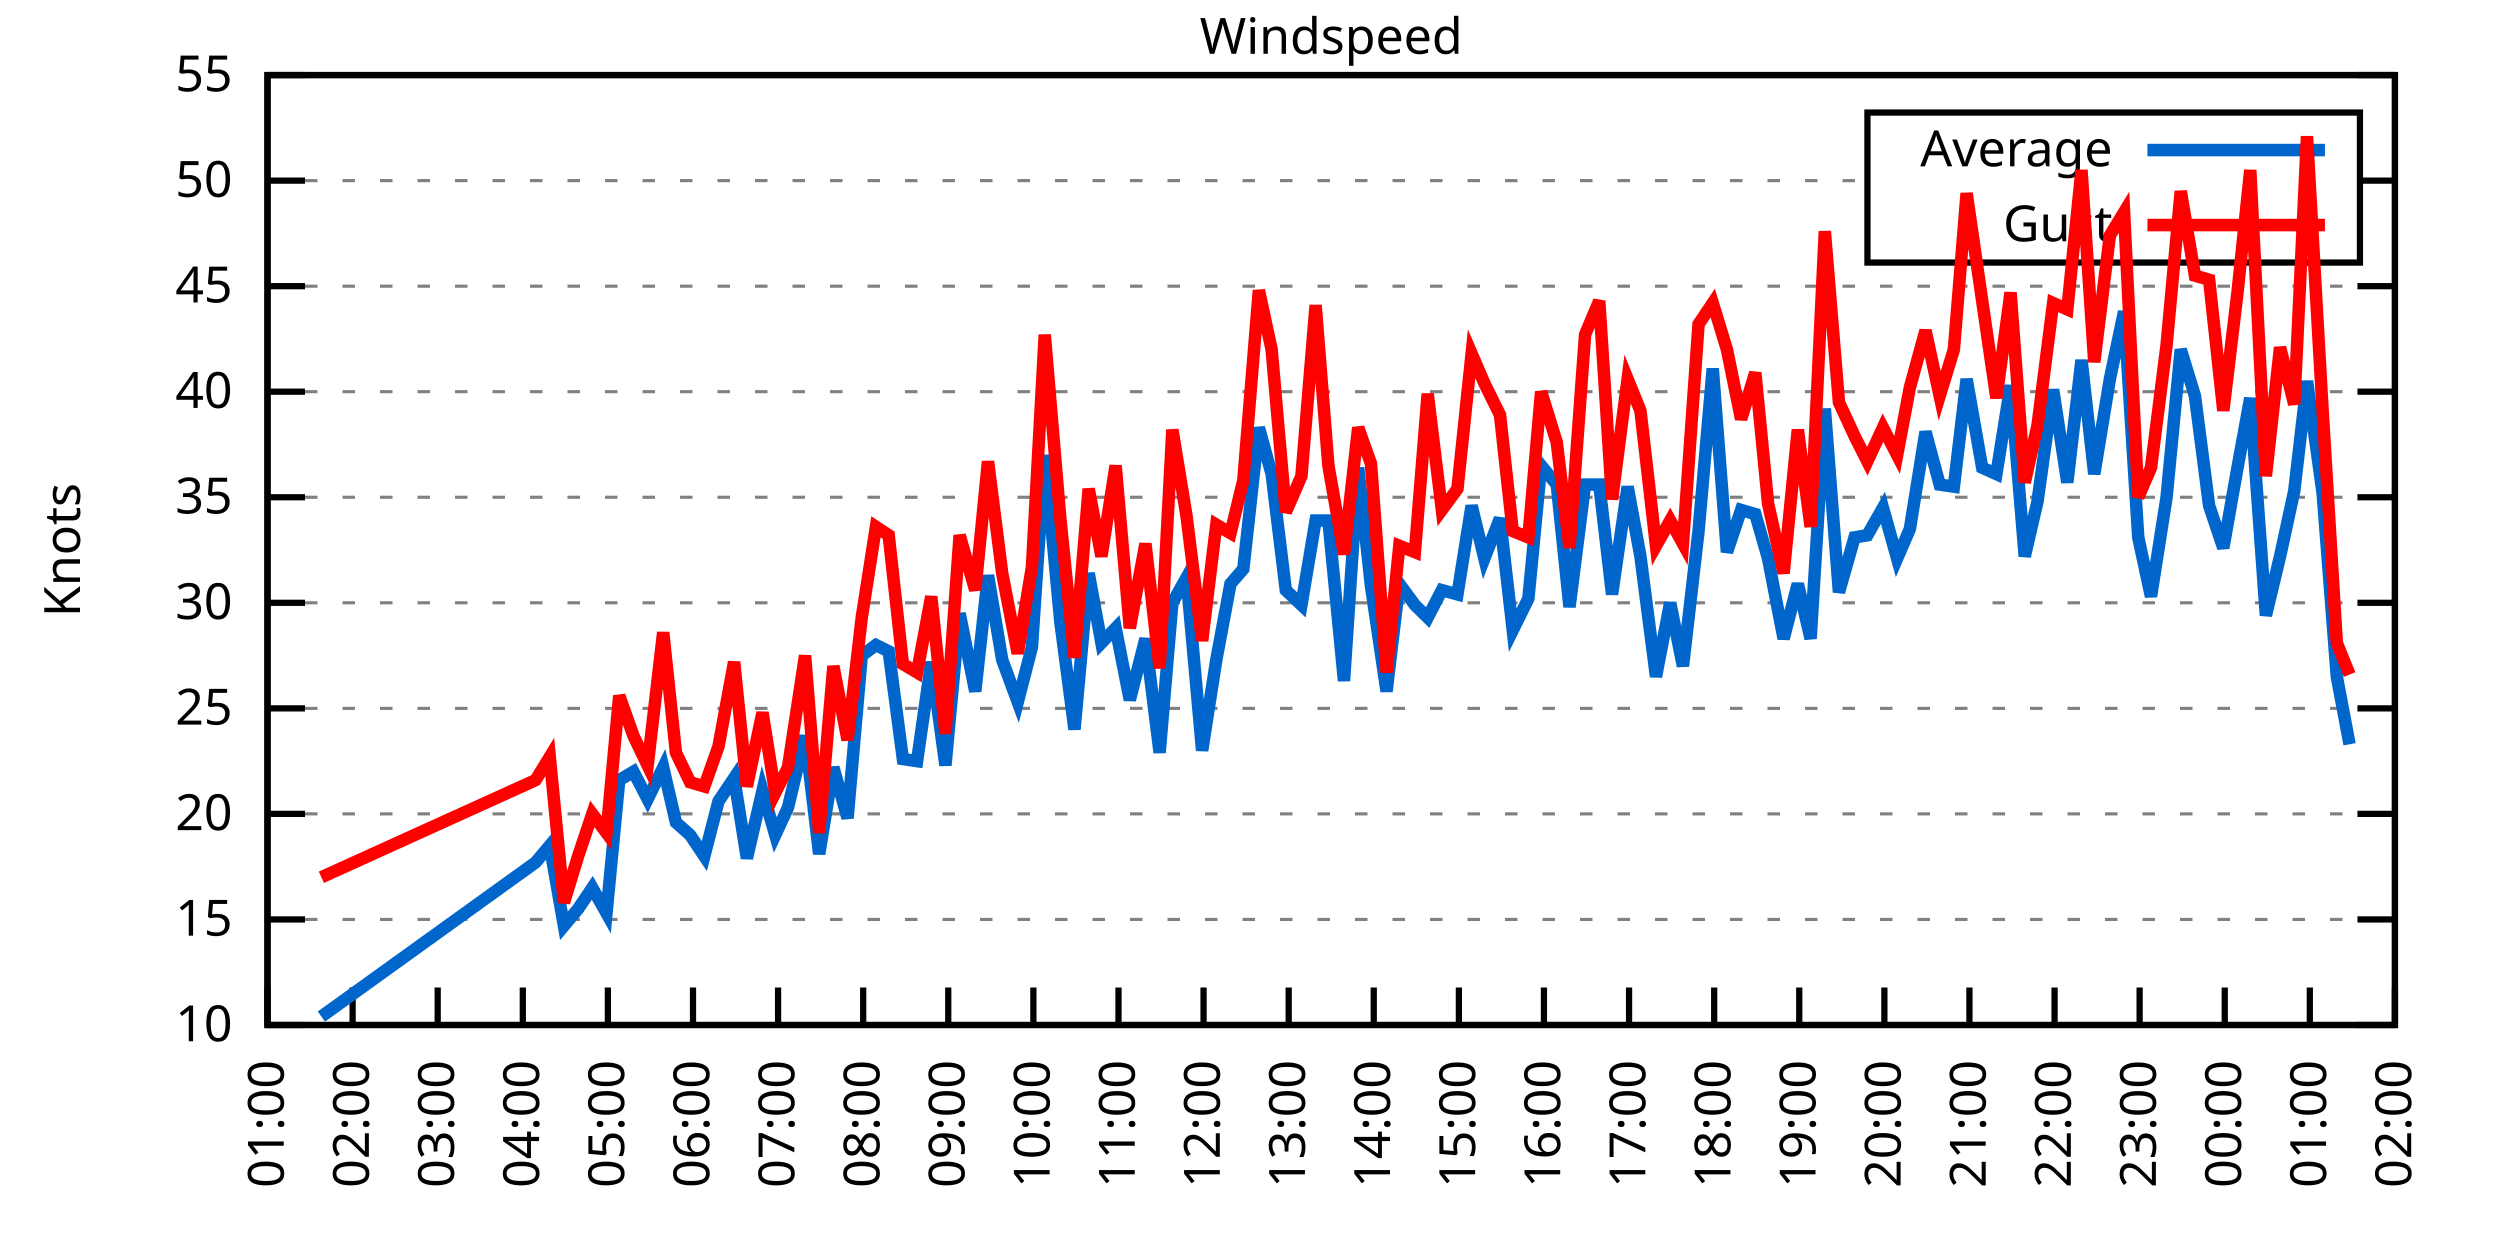
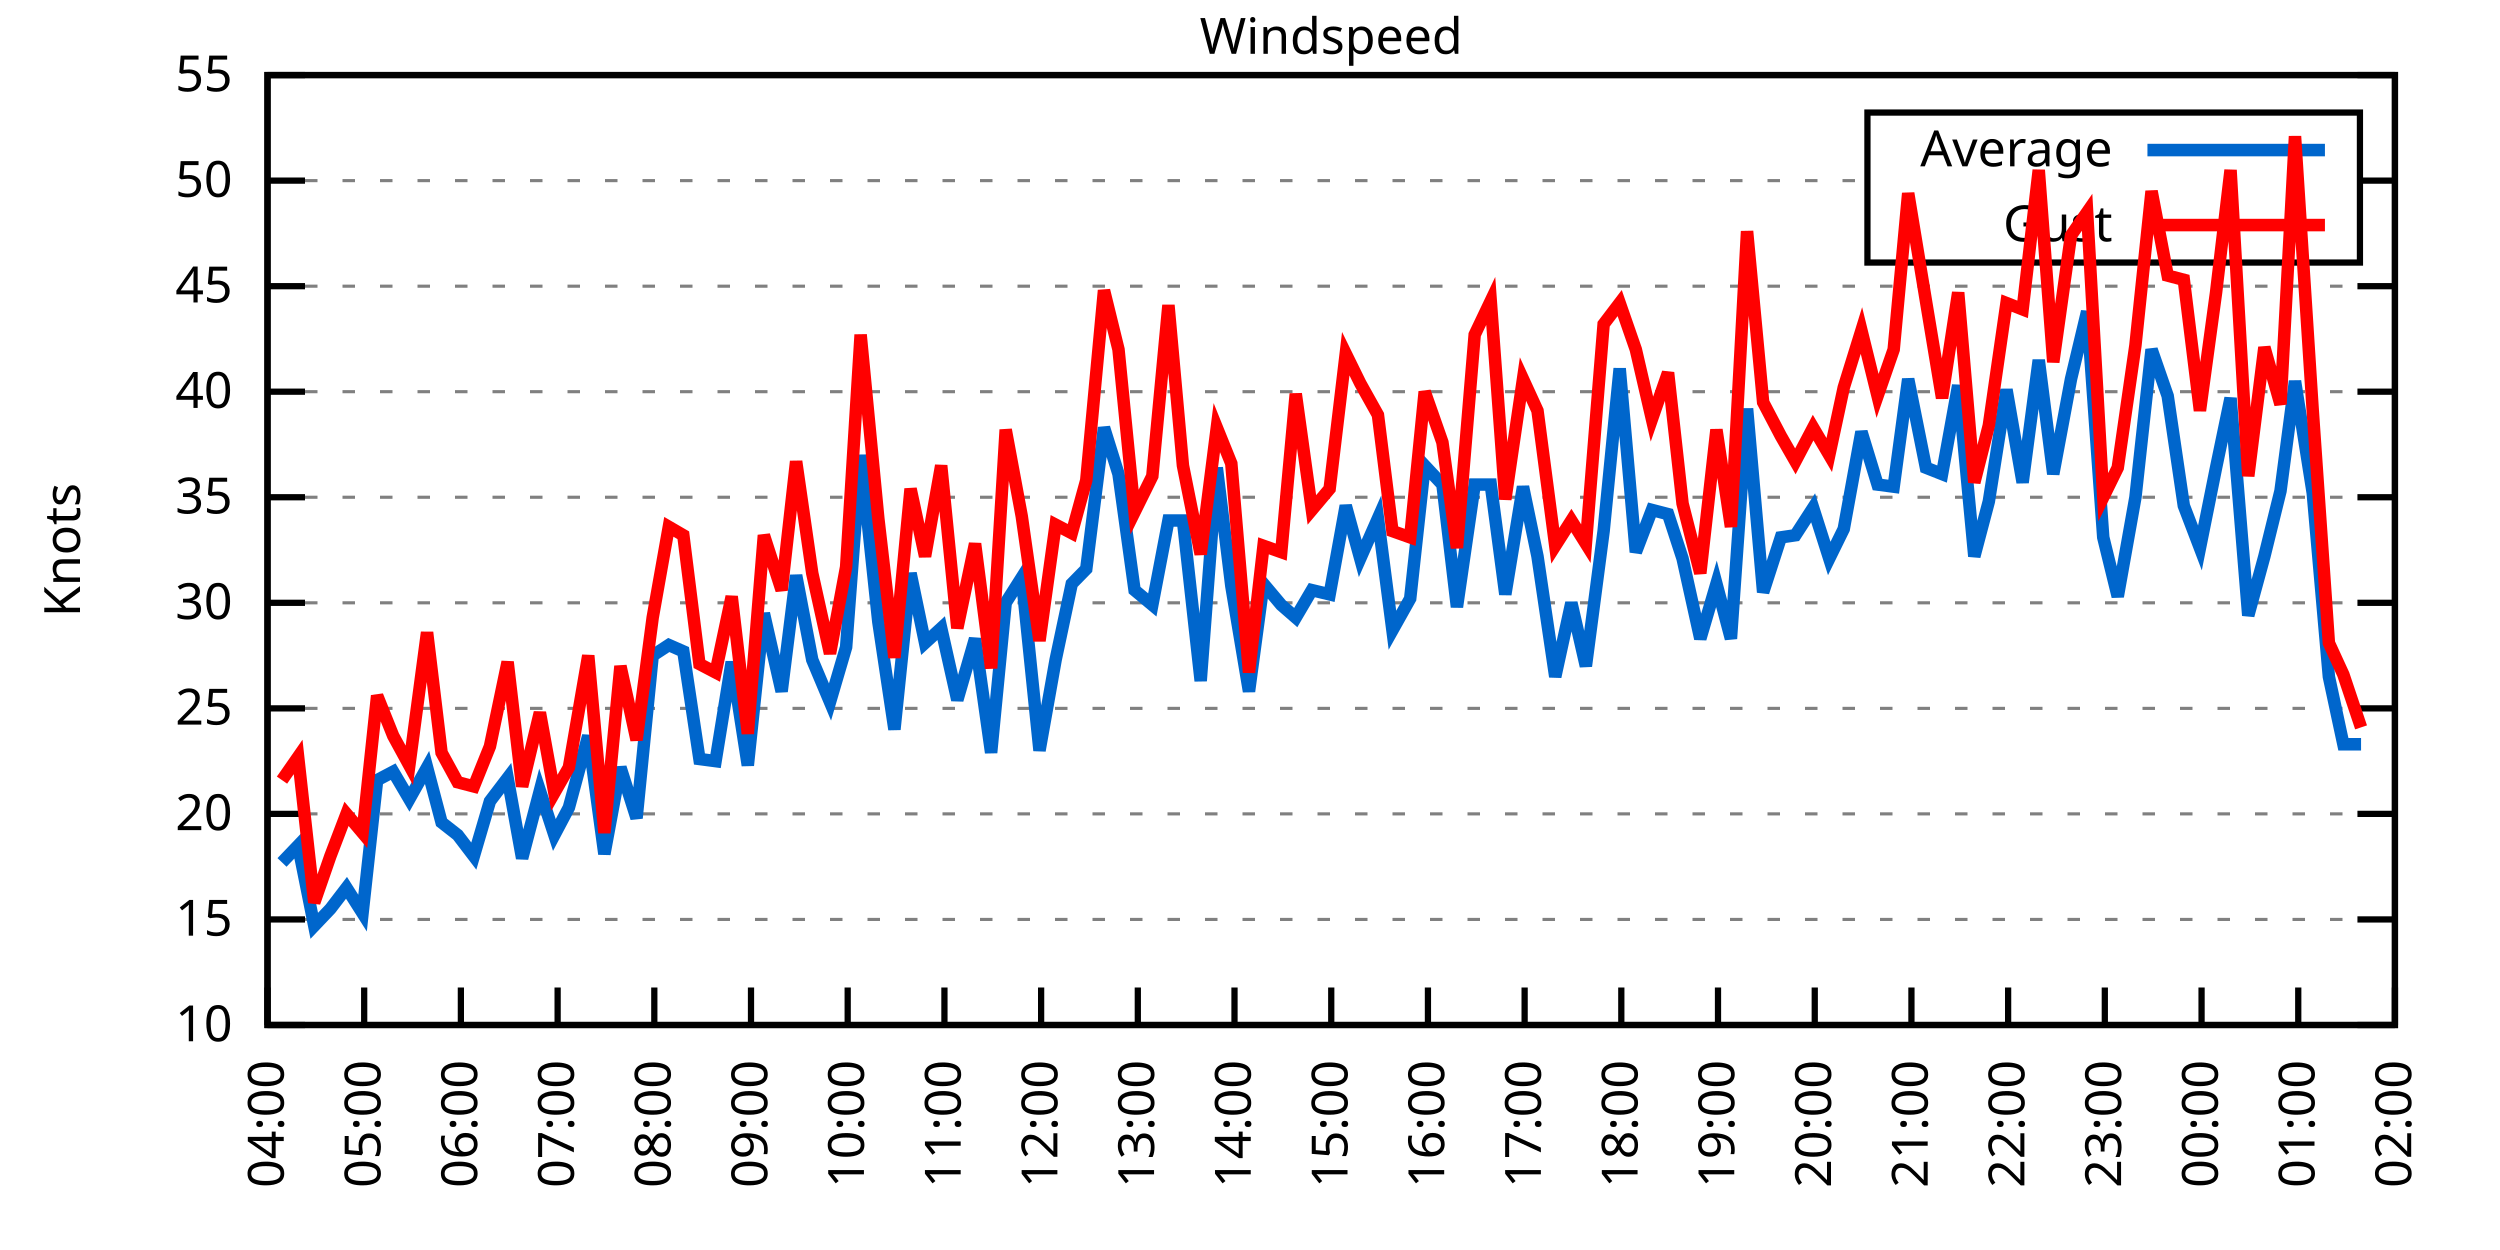
<svg xmlns="http://www.w3.org/2000/svg" xmlns:xlink="http://www.w3.org/1999/xlink" width="400" height="200" viewBox="0 0 400 200">
  <g id="gnuplot_canvas">
    <rect x="0" y="0" width="400" height="200" fill="none" />
    <defs>
      <circle id="gpDot" r="0.5" stroke-width="0.5" stroke="currentColor" />
      <path id="gpPt0" stroke-width="0.333" stroke="currentColor" d="M-1,0 h2 M0,-1 v2" />
      <path id="gpPt1" stroke-width="0.333" stroke="currentColor" d="M-1,-1 L1,1 M1,-1 L-1,1" />
      <path id="gpPt2" stroke-width="0.333" stroke="currentColor" d="M-1,0 L1,0 M0,-1 L0,1 M-1,-1 L1,1 M-1,1 L1,-1" />
      <rect id="gpPt3" stroke-width="0.333" stroke="currentColor" x="-1" y="-1" width="2" height="2" />
      <rect id="gpPt4" stroke-width="0.333" stroke="currentColor" fill="currentColor" x="-1" y="-1" width="2" height="2" />
      <circle id="gpPt5" stroke-width="0.333" stroke="currentColor" cx="0" cy="0" r="1" />
      <use xlink:href="#gpPt5" id="gpPt6" fill="currentColor" stroke="none" />
      <path id="gpPt7" stroke-width="0.333" stroke="currentColor" d="M0,-1.33 L-1.33,0.67 L1.33,0.67 z" />
      <use xlink:href="#gpPt7" id="gpPt8" fill="currentColor" stroke="none" />
      <use xlink:href="#gpPt7" id="gpPt9" stroke="currentColor" transform="rotate(180)" />
      <use xlink:href="#gpPt9" id="gpPt10" fill="currentColor" stroke="none" />
      <use xlink:href="#gpPt3" id="gpPt11" stroke="currentColor" transform="rotate(45)" />
      <use xlink:href="#gpPt11" id="gpPt12" fill="currentColor" stroke="none" />
      <path id="gpPt13" stroke-width="0.333" stroke="currentColor" d="M0,1.330 L1.265,0.411 L0.782,-1.067 L-0.782,-1.076 L-1.265,0.411 z" />
      <use xlink:href="#gpPt13" id="gpPt14" fill="currentColor" stroke="none" />
      <filter id="textbox" filterUnits="objectBoundingBox" x="0" y="0" height="1" width="1">
        <feFlood flood-color="white" flood-opacity="1" result="bgnd" />
        <feComposite in="SourceGraphic" in2="bgnd" operator="atop" />
      </filter>
      <filter id="greybox" filterUnits="objectBoundingBox" x="0" y="0" height="1" width="1">
        <feFlood flood-color="lightgrey" flood-opacity="1" result="grey" />
        <feComposite in="SourceGraphic" in2="grey" operator="atop" />
      </filter>
    </defs>
    <g fill="none" color="white" stroke="currentColor" stroke-width="1.00" stroke-linecap="butt" stroke-linejoin="miter">
</g>
    <g fill="none" color="black" stroke="currentColor" stroke-width="1.00" stroke-linecap="butt" stroke-linejoin="miter">
      <g stroke="none" shape-rendering="crispEdges">
        <polygon fill="rgb(255, 255, 255)" points="42.80,164.00 383.18,164.00 383.18,12.02 42.80,12.02 " />
      </g>
    </g>
    <g fill="none" color="black" stroke="currentColor" stroke-width="1.00" stroke-linecap="butt" stroke-linejoin="miter">
</g>
    <g fill="none" color="black" stroke="black" stroke-width="0.50" stroke-linecap="butt" stroke-linejoin="miter">
</g>
    <g fill="none" color="gray" stroke="currentColor" stroke-width="0.50" stroke-linecap="butt" stroke-linejoin="miter">
      <path stroke="gray" stroke-dasharray="2,4" class="gridline" d="M42.80,164.00 L383.19,164.00  " />
    </g>
    <g fill="none" color="gray" stroke="gray" stroke-width="1.00" stroke-linecap="butt" stroke-linejoin="miter">
</g>
    <g fill="none" color="black" stroke="currentColor" stroke-width="1.00" stroke-linecap="butt" stroke-linejoin="miter">
      <path stroke="black" d="M42.80,164.00 L48.80,164.00 M383.19,164.00 L377.19,164.00  " />
      <g transform="translate(37.20,166.60)" stroke="none" fill="black" font-family="Sans" font-size="8.00" text-anchor="end">
        <text>
          <tspan font-family="Sans"> 10</tspan>
        </text>
      </g>
    </g>
    <g fill="none" color="black" stroke="currentColor" stroke-width="1.00" stroke-linecap="butt" stroke-linejoin="miter">
</g>
    <g fill="none" color="black" stroke="black" stroke-width="0.50" stroke-linecap="butt" stroke-linejoin="miter">
</g>
    <g fill="none" color="gray" stroke="currentColor" stroke-width="0.50" stroke-linecap="butt" stroke-linejoin="miter">
      <path stroke="gray" stroke-dasharray="2,4" class="gridline" d="M42.80,147.11 L383.19,147.11  " />
    </g>
    <g fill="none" color="gray" stroke="gray" stroke-width="1.00" stroke-linecap="butt" stroke-linejoin="miter">
</g>
    <g fill="none" color="black" stroke="currentColor" stroke-width="1.00" stroke-linecap="butt" stroke-linejoin="miter">
      <path stroke="black" d="M42.80,147.11 L48.80,147.11 M383.19,147.11 L377.19,147.11  " />
      <g transform="translate(37.20,149.71)" stroke="none" fill="black" font-family="Sans" font-size="8.00" text-anchor="end">
        <text>
          <tspan font-family="Sans"> 15</tspan>
        </text>
      </g>
    </g>
    <g fill="none" color="black" stroke="currentColor" stroke-width="1.00" stroke-linecap="butt" stroke-linejoin="miter">
</g>
    <g fill="none" color="black" stroke="black" stroke-width="0.50" stroke-linecap="butt" stroke-linejoin="miter">
</g>
    <g fill="none" color="gray" stroke="currentColor" stroke-width="0.50" stroke-linecap="butt" stroke-linejoin="miter">
      <path stroke="gray" stroke-dasharray="2,4" class="gridline" d="M42.80,130.22 L383.19,130.22  " />
    </g>
    <g fill="none" color="gray" stroke="gray" stroke-width="1.00" stroke-linecap="butt" stroke-linejoin="miter">
</g>
    <g fill="none" color="black" stroke="currentColor" stroke-width="1.00" stroke-linecap="butt" stroke-linejoin="miter">
      <path stroke="black" d="M42.80,130.22 L48.80,130.22 M383.19,130.22 L377.19,130.22  " />
      <g transform="translate(37.20,132.82)" stroke="none" fill="black" font-family="Sans" font-size="8.00" text-anchor="end">
        <text>
          <tspan font-family="Sans"> 20</tspan>
        </text>
      </g>
    </g>
    <g fill="none" color="black" stroke="currentColor" stroke-width="1.00" stroke-linecap="butt" stroke-linejoin="miter">
</g>
    <g fill="none" color="black" stroke="black" stroke-width="0.50" stroke-linecap="butt" stroke-linejoin="miter">
</g>
    <g fill="none" color="gray" stroke="currentColor" stroke-width="0.50" stroke-linecap="butt" stroke-linejoin="miter">
      <path stroke="gray" stroke-dasharray="2,4" class="gridline" d="M42.80,113.34 L383.19,113.34  " />
    </g>
    <g fill="none" color="gray" stroke="gray" stroke-width="1.00" stroke-linecap="butt" stroke-linejoin="miter">
</g>
    <g fill="none" color="black" stroke="currentColor" stroke-width="1.00" stroke-linecap="butt" stroke-linejoin="miter">
      <path stroke="black" d="M42.80,113.34 L48.80,113.34 M383.19,113.34 L377.19,113.34  " />
      <g transform="translate(37.20,115.94)" stroke="none" fill="black" font-family="Sans" font-size="8.00" text-anchor="end">
        <text>
          <tspan font-family="Sans"> 25</tspan>
        </text>
      </g>
    </g>
    <g fill="none" color="black" stroke="currentColor" stroke-width="1.00" stroke-linecap="butt" stroke-linejoin="miter">
</g>
    <g fill="none" color="black" stroke="black" stroke-width="0.50" stroke-linecap="butt" stroke-linejoin="miter">
</g>
    <g fill="none" color="gray" stroke="currentColor" stroke-width="0.50" stroke-linecap="butt" stroke-linejoin="miter">
      <path stroke="gray" stroke-dasharray="2,4" class="gridline" d="M42.80,96.45 L383.19,96.45  " />
    </g>
    <g fill="none" color="gray" stroke="gray" stroke-width="1.00" stroke-linecap="butt" stroke-linejoin="miter">
</g>
    <g fill="none" color="black" stroke="currentColor" stroke-width="1.00" stroke-linecap="butt" stroke-linejoin="miter">
      <path stroke="black" d="M42.80,96.45 L48.80,96.45 M383.19,96.45 L377.19,96.45  " />
      <g transform="translate(37.20,99.05)" stroke="none" fill="black" font-family="Sans" font-size="8.00" text-anchor="end">
        <text>
          <tspan font-family="Sans"> 30</tspan>
        </text>
      </g>
    </g>
    <g fill="none" color="black" stroke="currentColor" stroke-width="1.00" stroke-linecap="butt" stroke-linejoin="miter">
</g>
    <g fill="none" color="black" stroke="black" stroke-width="0.50" stroke-linecap="butt" stroke-linejoin="miter">
</g>
    <g fill="none" color="gray" stroke="currentColor" stroke-width="0.50" stroke-linecap="butt" stroke-linejoin="miter">
      <path stroke="gray" stroke-dasharray="2,4" class="gridline" d="M42.80,79.56 L383.19,79.56  " />
    </g>
    <g fill="none" color="gray" stroke="gray" stroke-width="1.00" stroke-linecap="butt" stroke-linejoin="miter">
</g>
    <g fill="none" color="black" stroke="currentColor" stroke-width="1.00" stroke-linecap="butt" stroke-linejoin="miter">
      <path stroke="black" d="M42.80,79.56 L48.80,79.56 M383.19,79.56 L377.19,79.56  " />
      <g transform="translate(37.20,82.16)" stroke="none" fill="black" font-family="Sans" font-size="8.00" text-anchor="end">
        <text>
          <tspan font-family="Sans"> 35</tspan>
        </text>
      </g>
    </g>
    <g fill="none" color="black" stroke="currentColor" stroke-width="1.00" stroke-linecap="butt" stroke-linejoin="miter">
</g>
    <g fill="none" color="black" stroke="black" stroke-width="0.50" stroke-linecap="butt" stroke-linejoin="miter">
</g>
    <g fill="none" color="gray" stroke="currentColor" stroke-width="0.50" stroke-linecap="butt" stroke-linejoin="miter">
      <path stroke="gray" stroke-dasharray="2,4" class="gridline" d="M42.80,62.67 L383.19,62.67  " />
    </g>
    <g fill="none" color="gray" stroke="gray" stroke-width="1.00" stroke-linecap="butt" stroke-linejoin="miter">
</g>
    <g fill="none" color="black" stroke="currentColor" stroke-width="1.00" stroke-linecap="butt" stroke-linejoin="miter">
      <path stroke="black" d="M42.80,62.67 L48.80,62.67 M383.19,62.67 L377.19,62.67  " />
      <g transform="translate(37.20,65.27)" stroke="none" fill="black" font-family="Sans" font-size="8.00" text-anchor="end">
        <text>
          <tspan font-family="Sans"> 40</tspan>
        </text>
      </g>
    </g>
    <g fill="none" color="black" stroke="currentColor" stroke-width="1.00" stroke-linecap="butt" stroke-linejoin="miter">
</g>
    <g fill="none" color="black" stroke="black" stroke-width="0.50" stroke-linecap="butt" stroke-linejoin="miter">
</g>
    <g fill="none" color="gray" stroke="currentColor" stroke-width="0.50" stroke-linecap="butt" stroke-linejoin="miter">
      <path stroke="gray" stroke-dasharray="2,4" class="gridline" d="M42.80,45.79 L383.19,45.79  " />
    </g>
    <g fill="none" color="gray" stroke="gray" stroke-width="1.00" stroke-linecap="butt" stroke-linejoin="miter">
</g>
    <g fill="none" color="black" stroke="currentColor" stroke-width="1.00" stroke-linecap="butt" stroke-linejoin="miter">
      <path stroke="black" d="M42.80,45.79 L48.80,45.79 M383.19,45.79 L377.19,45.79  " />
      <g transform="translate(37.20,48.39)" stroke="none" fill="black" font-family="Sans" font-size="8.00" text-anchor="end">
        <text>
          <tspan font-family="Sans"> 45</tspan>
        </text>
      </g>
    </g>
    <g fill="none" color="black" stroke="currentColor" stroke-width="1.00" stroke-linecap="butt" stroke-linejoin="miter">
</g>
    <g fill="none" color="black" stroke="black" stroke-width="0.50" stroke-linecap="butt" stroke-linejoin="miter">
</g>
    <g fill="none" color="gray" stroke="currentColor" stroke-width="0.50" stroke-linecap="butt" stroke-linejoin="miter">
      <path stroke="gray" stroke-dasharray="2,4" class="gridline" d="M42.80,28.90 L298.79,28.90 M377.59,28.90 L383.19,28.90  " />
    </g>
    <g fill="none" color="gray" stroke="gray" stroke-width="1.00" stroke-linecap="butt" stroke-linejoin="miter">
</g>
    <g fill="none" color="black" stroke="currentColor" stroke-width="1.00" stroke-linecap="butt" stroke-linejoin="miter">
      <path stroke="black" d="M42.80,28.90 L48.80,28.90 M383.19,28.90 L377.19,28.90  " />
      <g transform="translate(37.20,31.50)" stroke="none" fill="black" font-family="Sans" font-size="8.00" text-anchor="end">
        <text>
          <tspan font-family="Sans"> 50</tspan>
        </text>
      </g>
    </g>
    <g fill="none" color="black" stroke="currentColor" stroke-width="1.00" stroke-linecap="butt" stroke-linejoin="miter">
</g>
    <g fill="none" color="black" stroke="black" stroke-width="0.50" stroke-linecap="butt" stroke-linejoin="miter">
</g>
    <g fill="none" color="gray" stroke="currentColor" stroke-width="0.50" stroke-linecap="butt" stroke-linejoin="miter">
      <path stroke="gray" stroke-dasharray="2,4" class="gridline" d="M42.80,12.01 L383.19,12.01  " />
    </g>
    <g fill="none" color="gray" stroke="gray" stroke-width="1.00" stroke-linecap="butt" stroke-linejoin="miter">
</g>
    <g fill="none" color="black" stroke="currentColor" stroke-width="1.00" stroke-linecap="butt" stroke-linejoin="miter">
      <path stroke="black" d="M42.80,12.01 L48.80,12.01 M383.19,12.01 L377.19,12.01  " />
      <g transform="translate(37.20,14.61)" stroke="none" fill="black" font-family="Sans" font-size="8.00" text-anchor="end">
        <text>
          <tspan font-family="Sans"> 55</tspan>
        </text>
      </g>
    </g>
    <g fill="none" color="black" stroke="currentColor" stroke-width="1.00" stroke-linecap="butt" stroke-linejoin="miter">
      <path stroke="black" d="M42.80,164.00 L42.80,158.00  " />
      <g transform="translate(45.40,169.60) rotate(270.00)" stroke="none" fill="black" font-family="Sans" font-size="8.00" text-anchor="end">
        <text>
-           <tspan font-family="Sans">01:00</tspan>
-         </text>
-       </g>
-     </g>
-     <g fill="none" color="black" stroke="currentColor" stroke-width="1.00" stroke-linecap="butt" stroke-linejoin="miter">
-       <path stroke="black" d="M56.42,164.00 L56.42,158.00  " />
-       <g transform="translate(59.02,169.60) rotate(270.00)" stroke="none" fill="black" font-family="Sans" font-size="8.00" text-anchor="end">
-         <text>
-           <tspan font-family="Sans">02:00</tspan>
-         </text>
-       </g>
-     </g>
-     <g fill="none" color="black" stroke="currentColor" stroke-width="1.00" stroke-linecap="butt" stroke-linejoin="miter">
-       <path stroke="black" d="M70.03,164.00 L70.03,158.00  " />
-       <g transform="translate(72.63,169.60) rotate(270.00)" stroke="none" fill="black" font-family="Sans" font-size="8.00" text-anchor="end">
-         <text>
-           <tspan font-family="Sans">03:00</tspan>
-         </text>
-       </g>
-     </g>
-     <g fill="none" color="black" stroke="currentColor" stroke-width="1.00" stroke-linecap="butt" stroke-linejoin="miter">
-       <path stroke="black" d="M83.65,164.00 L83.65,158.00  " />
-       <g transform="translate(86.25,169.60) rotate(270.00)" stroke="none" fill="black" font-family="Sans" font-size="8.00" text-anchor="end">
-         <text>
          <tspan font-family="Sans">04:00</tspan>
        </text>
      </g>
    </g>
    <g fill="none" color="black" stroke="currentColor" stroke-width="1.00" stroke-linecap="butt" stroke-linejoin="miter">
-       <path stroke="black" d="M97.26,164.00 L97.26,158.00  " />
-       <g transform="translate(99.86,169.60) rotate(270.00)" stroke="none" fill="black" font-family="Sans" font-size="8.00" text-anchor="end">
+       <path stroke="black" d="M58.27,164.00 L58.27,158.00  " />
+       <g transform="translate(60.87,169.60) rotate(270.00)" stroke="none" fill="black" font-family="Sans" font-size="8.00" text-anchor="end">
        <text>
          <tspan font-family="Sans">05:00</tspan>
        </text>
      </g>
    </g>
    <g fill="none" color="black" stroke="currentColor" stroke-width="1.00" stroke-linecap="butt" stroke-linejoin="miter">
-       <path stroke="black" d="M110.88,164.00 L110.88,158.00  " />
-       <g transform="translate(113.48,169.60) rotate(270.00)" stroke="none" fill="black" font-family="Sans" font-size="8.00" text-anchor="end">
+       <path stroke="black" d="M73.74,164.00 L73.74,158.00  " />
+       <g transform="translate(76.34,169.60) rotate(270.00)" stroke="none" fill="black" font-family="Sans" font-size="8.00" text-anchor="end">
        <text>
          <tspan font-family="Sans">06:00</tspan>
        </text>
      </g>
    </g>
    <g fill="none" color="black" stroke="currentColor" stroke-width="1.00" stroke-linecap="butt" stroke-linejoin="miter">
-       <path stroke="black" d="M124.49,164.00 L124.49,158.00  " />
-       <g transform="translate(127.09,169.60) rotate(270.00)" stroke="none" fill="black" font-family="Sans" font-size="8.00" text-anchor="end">
+       <path stroke="black" d="M89.22,164.00 L89.22,158.00  " />
+       <g transform="translate(91.82,169.60) rotate(270.00)" stroke="none" fill="black" font-family="Sans" font-size="8.00" text-anchor="end">
        <text>
          <tspan font-family="Sans">07:00</tspan>
        </text>
      </g>
    </g>
    <g fill="none" color="black" stroke="currentColor" stroke-width="1.00" stroke-linecap="butt" stroke-linejoin="miter">
-       <path stroke="black" d="M138.11,164.00 L138.11,158.00  " />
-       <g transform="translate(140.71,169.60) rotate(270.00)" stroke="none" fill="black" font-family="Sans" font-size="8.00" text-anchor="end">
+       <path stroke="black" d="M104.69,164.00 L104.69,158.00  " />
+       <g transform="translate(107.29,169.60) rotate(270.00)" stroke="none" fill="black" font-family="Sans" font-size="8.00" text-anchor="end">
        <text>
          <tspan font-family="Sans">08:00</tspan>
        </text>
      </g>
    </g>
    <g fill="none" color="black" stroke="currentColor" stroke-width="1.00" stroke-linecap="butt" stroke-linejoin="miter">
-       <path stroke="black" d="M151.72,164.00 L151.72,158.00  " />
-       <g transform="translate(154.32,169.60) rotate(270.00)" stroke="none" fill="black" font-family="Sans" font-size="8.00" text-anchor="end">
+       <path stroke="black" d="M120.16,164.00 L120.16,158.00  " />
+       <g transform="translate(122.76,169.60) rotate(270.00)" stroke="none" fill="black" font-family="Sans" font-size="8.00" text-anchor="end">
        <text>
          <tspan font-family="Sans">09:00</tspan>
        </text>
      </g>
    </g>
    <g fill="none" color="black" stroke="currentColor" stroke-width="1.00" stroke-linecap="butt" stroke-linejoin="miter">
-       <path stroke="black" d="M165.34,164.00 L165.34,158.00  " />
-       <g transform="translate(167.94,169.60) rotate(270.00)" stroke="none" fill="black" font-family="Sans" font-size="8.00" text-anchor="end">
+       <path stroke="black" d="M135.63,164.00 L135.63,158.00  " />
+       <g transform="translate(138.23,169.60) rotate(270.00)" stroke="none" fill="black" font-family="Sans" font-size="8.00" text-anchor="end">
        <text>
          <tspan font-family="Sans">10:00</tspan>
        </text>
      </g>
    </g>
    <g fill="none" color="black" stroke="currentColor" stroke-width="1.00" stroke-linecap="butt" stroke-linejoin="miter">
-       <path stroke="black" d="M178.96,164.00 L178.96,158.00  " />
-       <g transform="translate(181.56,169.60) rotate(270.00)" stroke="none" fill="black" font-family="Sans" font-size="8.00" text-anchor="end">
+       <path stroke="black" d="M151.11,164.00 L151.11,158.00  " />
+       <g transform="translate(153.71,169.60) rotate(270.00)" stroke="none" fill="black" font-family="Sans" font-size="8.00" text-anchor="end">
        <text>
          <tspan font-family="Sans">11:00</tspan>
        </text>
      </g>
    </g>
    <g fill="none" color="black" stroke="currentColor" stroke-width="1.00" stroke-linecap="butt" stroke-linejoin="miter">
-       <path stroke="black" d="M192.57,164.00 L192.57,158.00  " />
-       <g transform="translate(195.17,169.60) rotate(270.00)" stroke="none" fill="black" font-family="Sans" font-size="8.00" text-anchor="end">
+       <path stroke="black" d="M166.58,164.00 L166.58,158.00  " />
+       <g transform="translate(169.18,169.60) rotate(270.00)" stroke="none" fill="black" font-family="Sans" font-size="8.00" text-anchor="end">
        <text>
          <tspan font-family="Sans">12:00</tspan>
        </text>
      </g>
    </g>
    <g fill="none" color="black" stroke="currentColor" stroke-width="1.00" stroke-linecap="butt" stroke-linejoin="miter">
-       <path stroke="black" d="M206.19,164.00 L206.19,158.00  " />
-       <g transform="translate(208.79,169.60) rotate(270.00)" stroke="none" fill="black" font-family="Sans" font-size="8.00" text-anchor="end">
+       <path stroke="black" d="M182.05,164.00 L182.05,158.00  " />
+       <g transform="translate(184.65,169.60) rotate(270.00)" stroke="none" fill="black" font-family="Sans" font-size="8.00" text-anchor="end">
        <text>
          <tspan font-family="Sans">13:00</tspan>
        </text>
      </g>
    </g>
    <g fill="none" color="black" stroke="currentColor" stroke-width="1.00" stroke-linecap="butt" stroke-linejoin="miter">
-       <path stroke="black" d="M219.80,164.00 L219.80,158.00  " />
-       <g transform="translate(222.40,169.60) rotate(270.00)" stroke="none" fill="black" font-family="Sans" font-size="8.00" text-anchor="end">
+       <path stroke="black" d="M197.52,164.00 L197.52,158.00  " />
+       <g transform="translate(200.12,169.60) rotate(270.00)" stroke="none" fill="black" font-family="Sans" font-size="8.00" text-anchor="end">
        <text>
          <tspan font-family="Sans">14:00</tspan>
        </text>
      </g>
    </g>
    <g fill="none" color="black" stroke="currentColor" stroke-width="1.00" stroke-linecap="butt" stroke-linejoin="miter">
-       <path stroke="black" d="M233.42,164.00 L233.42,158.00  " />
-       <g transform="translate(236.02,169.60) rotate(270.00)" stroke="none" fill="black" font-family="Sans" font-size="8.00" text-anchor="end">
+       <path stroke="black" d="M213.00,164.00 L213.00,158.00  " />
+       <g transform="translate(215.60,169.60) rotate(270.00)" stroke="none" fill="black" font-family="Sans" font-size="8.00" text-anchor="end">
        <text>
          <tspan font-family="Sans">15:00</tspan>
        </text>
      </g>
    </g>
    <g fill="none" color="black" stroke="currentColor" stroke-width="1.00" stroke-linecap="butt" stroke-linejoin="miter">
-       <path stroke="black" d="M247.03,164.00 L247.03,158.00  " />
-       <g transform="translate(249.63,169.60) rotate(270.00)" stroke="none" fill="black" font-family="Sans" font-size="8.00" text-anchor="end">
+       <path stroke="black" d="M228.47,164.00 L228.47,158.00  " />
+       <g transform="translate(231.07,169.60) rotate(270.00)" stroke="none" fill="black" font-family="Sans" font-size="8.00" text-anchor="end">
        <text>
          <tspan font-family="Sans">16:00</tspan>
        </text>
      </g>
    </g>
    <g fill="none" color="black" stroke="currentColor" stroke-width="1.00" stroke-linecap="butt" stroke-linejoin="miter">
-       <path stroke="black" d="M260.65,164.00 L260.65,158.00  " />
-       <g transform="translate(263.25,169.60) rotate(270.00)" stroke="none" fill="black" font-family="Sans" font-size="8.00" text-anchor="end">
+       <path stroke="black" d="M243.94,164.00 L243.94,158.00  " />
+       <g transform="translate(246.54,169.60) rotate(270.00)" stroke="none" fill="black" font-family="Sans" font-size="8.00" text-anchor="end">
        <text>
          <tspan font-family="Sans">17:00</tspan>
        </text>
      </g>
    </g>
    <g fill="none" color="black" stroke="currentColor" stroke-width="1.00" stroke-linecap="butt" stroke-linejoin="miter">
-       <path stroke="black" d="M274.27,164.00 L274.27,158.00  " />
-       <g transform="translate(276.87,169.60) rotate(270.00)" stroke="none" fill="black" font-family="Sans" font-size="8.00" text-anchor="end">
+       <path stroke="black" d="M259.41,164.00 L259.41,158.00  " />
+       <g transform="translate(262.01,169.60) rotate(270.00)" stroke="none" fill="black" font-family="Sans" font-size="8.00" text-anchor="end">
        <text>
          <tspan font-family="Sans">18:00</tspan>
        </text>
      </g>
    </g>
    <g fill="none" color="black" stroke="currentColor" stroke-width="1.00" stroke-linecap="butt" stroke-linejoin="miter">
-       <path stroke="black" d="M287.88,164.00 L287.88,158.00  " />
-       <g transform="translate(290.48,169.60) rotate(270.00)" stroke="none" fill="black" font-family="Sans" font-size="8.00" text-anchor="end">
+       <path stroke="black" d="M274.88,164.00 L274.88,158.00  " />
+       <g transform="translate(277.48,169.60) rotate(270.00)" stroke="none" fill="black" font-family="Sans" font-size="8.00" text-anchor="end">
        <text>
          <tspan font-family="Sans">19:00</tspan>
        </text>
      </g>
    </g>
    <g fill="none" color="black" stroke="currentColor" stroke-width="1.00" stroke-linecap="butt" stroke-linejoin="miter">
-       <path stroke="black" d="M301.50,164.00 L301.50,158.00  " />
-       <g transform="translate(304.10,169.60) rotate(270.00)" stroke="none" fill="black" font-family="Sans" font-size="8.00" text-anchor="end">
+       <path stroke="black" d="M290.36,164.00 L290.36,158.00  " />
+       <g transform="translate(292.96,169.60) rotate(270.00)" stroke="none" fill="black" font-family="Sans" font-size="8.00" text-anchor="end">
        <text>
          <tspan font-family="Sans">20:00</tspan>
        </text>
      </g>
    </g>
    <g fill="none" color="black" stroke="currentColor" stroke-width="1.00" stroke-linecap="butt" stroke-linejoin="miter">
-       <path stroke="black" d="M315.11,164.00 L315.11,158.00  " />
-       <g transform="translate(317.71,169.60) rotate(270.00)" stroke="none" fill="black" font-family="Sans" font-size="8.00" text-anchor="end">
+       <path stroke="black" d="M305.83,164.00 L305.83,158.00  " />
+       <g transform="translate(308.43,169.60) rotate(270.00)" stroke="none" fill="black" font-family="Sans" font-size="8.00" text-anchor="end">
        <text>
          <tspan font-family="Sans">21:00</tspan>
        </text>
      </g>
    </g>
    <g fill="none" color="black" stroke="currentColor" stroke-width="1.00" stroke-linecap="butt" stroke-linejoin="miter">
-       <path stroke="black" d="M328.73,164.00 L328.73,158.00  " />
-       <g transform="translate(331.33,169.60) rotate(270.00)" stroke="none" fill="black" font-family="Sans" font-size="8.00" text-anchor="end">
+       <path stroke="black" d="M321.30,164.00 L321.30,158.00  " />
+       <g transform="translate(323.90,169.60) rotate(270.00)" stroke="none" fill="black" font-family="Sans" font-size="8.00" text-anchor="end">
        <text>
          <tspan font-family="Sans">22:00</tspan>
        </text>
      </g>
    </g>
    <g fill="none" color="black" stroke="currentColor" stroke-width="1.00" stroke-linecap="butt" stroke-linejoin="miter">
-       <path stroke="black" d="M342.34,164.00 L342.34,158.00  " />
-       <g transform="translate(344.94,169.60) rotate(270.00)" stroke="none" fill="black" font-family="Sans" font-size="8.00" text-anchor="end">
+       <path stroke="black" d="M336.77,164.00 L336.77,158.00  " />
+       <g transform="translate(339.37,169.60) rotate(270.00)" stroke="none" fill="black" font-family="Sans" font-size="8.00" text-anchor="end">
        <text>
          <tspan font-family="Sans">23:00</tspan>
        </text>
      </g>
    </g>
    <g fill="none" color="black" stroke="currentColor" stroke-width="1.00" stroke-linecap="butt" stroke-linejoin="miter">
-       <path stroke="black" d="M355.96,164.00 L355.96,158.00  " />
-       <g transform="translate(358.56,169.60) rotate(270.00)" stroke="none" fill="black" font-family="Sans" font-size="8.00" text-anchor="end">
+       <path stroke="black" d="M352.25,164.00 L352.25,158.00  " />
+       <g transform="translate(354.85,169.60) rotate(270.00)" stroke="none" fill="black" font-family="Sans" font-size="8.00" text-anchor="end">
        <text>
          <tspan font-family="Sans">00:00</tspan>
        </text>
      </g>
    </g>
    <g fill="none" color="black" stroke="currentColor" stroke-width="1.00" stroke-linecap="butt" stroke-linejoin="miter">
-       <path stroke="black" d="M369.57,164.00 L369.57,158.00  " />
-       <g transform="translate(372.17,169.60) rotate(270.00)" stroke="none" fill="black" font-family="Sans" font-size="8.00" text-anchor="end">
+       <path stroke="black" d="M367.72,164.00 L367.72,158.00  " />
+       <g transform="translate(370.32,169.60) rotate(270.00)" stroke="none" fill="black" font-family="Sans" font-size="8.00" text-anchor="end">
        <text>
          <tspan font-family="Sans">01:00</tspan>
        </text>
      </g>
    </g>
    <g fill="none" color="black" stroke="currentColor" stroke-width="1.00" stroke-linecap="butt" stroke-linejoin="miter">
      <path stroke="black" d="M383.19,164.00 L383.19,158.00  " />
      <g transform="translate(385.79,169.60) rotate(270.00)" stroke="none" fill="black" font-family="Sans" font-size="8.00" text-anchor="end">
        <text>
          <tspan font-family="Sans">02:00</tspan>
        </text>
      </g>
    </g>
    <g fill="none" color="black" stroke="currentColor" stroke-width="1.00" stroke-linecap="butt" stroke-linejoin="miter">
</g>
    <g fill="none" color="black" stroke="currentColor" stroke-width="1.00" stroke-linecap="butt" stroke-linejoin="miter">
      <path stroke="black" d="M42.80,12.01 L42.80,164.00 L383.19,164.00 L383.19,12.01 L42.80,12.01 Z  " />
    </g>
    <g fill="none" color="black" stroke="currentColor" stroke-width="1.00" stroke-linecap="butt" stroke-linejoin="miter">
</g>
    <g fill="none" color="black" stroke="currentColor" stroke-width="1.00" stroke-linecap="butt" stroke-linejoin="miter">
      <path stroke="black" d="M298.79,42.01 L298.79,18.01 L377.59,18.01 L377.59,42.01 L298.79,42.01 Z  " />
    </g>
    <g id="Windspeed_plot_1">
      <g fill="none" color="white" stroke="black" stroke-width="2.00" stroke-linecap="butt" stroke-linejoin="miter">
</g>
      <g fill="none" color="black" stroke="currentColor" stroke-width="2.00" stroke-linecap="butt" stroke-linejoin="miter">
        <g transform="translate(337.99,26.61)" stroke="none" fill="black" font-family="Sans" font-size="8.00" text-anchor="end">
          <text>
            <tspan font-family="Sans">Average</tspan>
          </text>
        </g>
      </g>
      <g fill="none" color="black" stroke="currentColor" stroke-width="2.00" stroke-linecap="butt" stroke-linejoin="miter">
-         <path stroke="rgb(  0, 102, 204)" d="M343.59,24.01 L371.99,24.01 M51.42,162.65 L85.69,137.99 L87.96,135.29 L90.23,148.13 L92.50,145.42 L94.77,142.05   L97.04,146.10 L99.08,124.82 L101.35,123.47 L103.62,127.86 L106.11,122.79 L108.15,131.58 L110.42,133.60 L112.69,136.98   L114.96,128.20 L117.46,124.48 L119.50,137.32 L122.00,126.51 L124.04,133.60 L126.08,129.21 L128.81,117.73 L131.07,136.64   L133.34,122.79 L135.61,130.90 L137.88,104.89 L140.15,103.20 L142.19,104.22 L144.46,121.44 L146.73,121.78 L149.00,105.91   L151.27,122.46 L153.54,98.14 L156.04,110.63 L158.08,92.06 L160.35,105.57 L162.84,112.32 L165.11,103.54 L167.16,72.81   L169.65,99.49 L171.92,116.71 L174.19,91.72 L176.23,102.87 L178.50,100.50 L180.77,111.99 L183.27,102.19 L185.54,120.43   L187.58,96.45 L189.85,92.40 L192.34,120.09 L194.61,105.57 L196.88,93.41 L198.93,91.04 L201.42,68.42 L203.46,75.85   L205.73,94.42 L208.23,96.79 L210.50,83.28 L212.54,83.28 L215.04,108.95 L217.31,74.83 L219.35,93.75 L221.85,110.63   L223.89,93.41 L226.38,96.79 L228.43,98.81 L230.70,94.42 L233.19,95.10 L235.46,80.91 L237.50,89.36 L240.00,82.94   L242.04,100.84 L244.54,95.77 L246.58,74.49 L249.08,77.53 L251.12,97.12 L253.61,77.53 L255.88,77.53 L257.93,95.10   L260.42,77.87 L262.47,89.02 L264.96,108.27 L267.23,96.45 L269.27,106.58 L271.77,84.97 L274.04,58.96 L276.31,88.34   L278.58,81.59 L280.85,82.26 L282.89,89.36 L285.38,102.19 L287.65,93.41 L289.70,102.19 L291.97,65.38 L294.23,94.76   L296.73,85.98 L298.77,85.64 L301.27,81.25 L303.54,89.36 L305.58,84.63 L308.08,69.09 L310.35,77.53 L312.62,77.87   L314.66,60.65 L317.15,74.83 L319.42,75.85 L321.69,61.66 L323.96,89.02 L326.00,80.24 L328.50,62.34 L330.77,77.20   L333.04,57.61 L335.08,75.85 L337.58,60.65 L339.85,49.84 L342.12,85.98 L344.16,95.44 L346.65,79.56 L348.92,55.92   L351.19,63.35 L353.46,80.91 L355.73,87.67 L358.00,74.83 L360.04,63.69 L362.54,98.48 L364.81,89.02 L367.08,78.55   L369.12,60.98 L371.62,78.89 L373.89,108.27 L375.93,119.08  " />
+         <path stroke="rgb(  0, 102, 204)" d="M343.59,24.01 L371.99,24.01 M45.12,137.99 L47.70,135.29 L50.28,148.13 L52.86,145.42 L55.44,142.05 L58.01,146.10   L60.34,124.82 L62.91,123.47 L65.49,127.86 L68.33,122.79 L70.65,131.58 L73.23,133.60 L75.81,136.98 L78.39,128.20   L81.22,124.48 L83.54,137.32 L86.38,126.51 L88.70,133.60 L91.02,129.21 L94.12,117.73 L96.70,136.64 L99.27,122.79   L101.85,130.90 L104.43,104.89 L107.01,103.20 L109.33,104.22 L111.91,121.44 L114.49,121.78 L117.07,105.91 L119.65,122.46   L122.22,98.14 L125.06,110.63 L127.38,92.06 L129.96,105.57 L132.80,112.32 L135.38,103.54 L137.70,72.81 L140.53,99.49   L143.11,116.71 L145.69,91.72 L148.01,102.87 L150.59,100.50 L153.17,111.99 L156.01,102.19 L158.58,120.43 L160.91,96.45   L163.48,92.40 L166.32,120.09 L168.90,105.57 L171.48,93.41 L173.80,91.04 L176.64,68.42 L178.96,75.85 L181.53,94.42   L184.37,96.79 L186.95,83.28 L189.27,83.28 L192.11,108.95 L194.69,74.83 L197.01,93.75 L199.84,110.63 L202.16,93.41   L205.00,96.79 L207.32,98.81 L209.90,94.42 L212.74,95.10 L215.32,80.91 L217.64,89.36 L220.47,82.94 L222.79,100.84   L225.63,95.77 L227.95,74.49 L230.79,77.53 L233.11,97.12 L235.95,77.53 L238.52,77.53 L240.85,95.10 L243.68,77.87   L246.00,89.02 L248.84,108.27 L251.42,96.45 L253.74,106.58 L256.58,84.97 L259.15,58.96 L261.73,88.34 L264.31,81.59   L266.89,82.26 L269.21,89.36 L272.05,102.19 L274.63,93.41 L276.95,102.19 L279.53,65.38 L282.10,94.76 L284.94,85.98   L287.26,85.64 L290.10,81.25 L292.68,89.36 L295.00,84.63 L297.83,69.09 L300.41,77.53 L302.99,77.87 L305.31,60.65   L308.15,74.83 L310.73,75.85 L313.31,61.66 L315.89,89.02 L318.21,80.24 L321.04,62.34 L323.62,77.20 L326.20,57.61   L328.52,75.85 L331.36,60.65 L333.94,49.84 L336.52,85.98 L338.84,95.44 L341.67,79.56 L344.25,55.92 L346.83,63.35   L349.41,80.91 L351.99,87.67 L354.57,74.83 L356.89,63.69 L359.72,98.48 L362.30,89.02 L364.88,78.55 L367.20,60.98   L370.04,78.89 L372.62,108.27 L374.94,119.08 L377.77,119.08  " />
      </g>
    </g>
    <g id="Windspeed_plot_2">
      <g fill="none" color="black" stroke="currentColor" stroke-width="2.00" stroke-linecap="butt" stroke-linejoin="miter">
        <g transform="translate(337.99,38.61)" stroke="none" fill="black" font-family="Sans" font-size="8.00" text-anchor="end">
          <text>
            <tspan font-family="Sans">Gust</tspan>
          </text>
        </g>
      </g>
      <g fill="none" color="black" stroke="currentColor" stroke-width="2.00" stroke-linecap="butt" stroke-linejoin="miter">
-         <path stroke="rgb(255,   0,   0)" d="M343.59,36.01 L371.99,36.01 M51.42,140.36 L85.69,124.82 L87.96,121.11 L90.23,144.41 L92.50,136.98 L94.77,130.22   L97.04,133.26 L99.08,111.31 L101.35,117.73 L103.62,122.46 L106.11,101.18 L108.15,120.43 L110.42,125.16 L112.69,125.83   L114.96,119.42 L117.46,105.91 L119.50,125.83 L122.00,114.01 L124.04,126.85 L126.08,122.79 L128.81,104.89 L131.07,133.26   L133.34,106.58 L135.61,118.40 L137.88,98.81 L140.15,84.29 L142.19,85.64 L144.46,106.24 L146.73,107.59 L149.00,95.44   L151.27,117.39 L153.54,85.64 L156.04,94.42 L158.08,73.82 L160.35,91.72 L162.84,104.56 L165.11,90.71 L167.16,53.55   L169.65,82.94 L171.92,105.23 L174.19,78.21 L176.23,89.02 L178.50,74.49 L180.77,100.50 L183.27,86.99 L185.54,106.92   L187.58,68.75 L189.85,82.60 L192.34,102.53 L194.61,83.95 L196.88,85.30 L198.93,76.86 L201.42,46.46 L203.46,55.92   L205.73,81.93 L208.23,76.18 L210.50,48.83 L212.54,74.49 L215.04,88.68 L217.31,68.42 L219.35,74.16 L221.85,107.59   L223.89,87.33 L226.38,88.34 L228.43,63.01 L230.70,81.59 L233.19,78.21 L235.46,56.59 L237.50,61.32 L240.00,66.39   L242.04,84.97 L244.54,85.98 L246.58,62.67 L249.08,70.78 L251.12,87.67 L253.61,53.55 L255.88,48.15 L257.93,79.90   L260.42,60.65 L262.47,65.71 L264.96,87.33 L267.23,83.28 L269.27,86.99 L271.77,51.87 L274.04,48.49 L276.31,55.92   L278.58,67.06 L280.85,59.63 L282.89,80.57 L285.38,91.72 L287.65,68.75 L289.70,84.29 L291.97,37.00 L294.23,64.36   L296.73,69.77 L298.77,73.82 L301.27,68.42 L303.54,72.81 L305.58,62.00 L308.08,52.88 L310.35,63.35 L312.62,55.92   L314.66,30.92 L317.15,48.15 L319.42,63.69 L321.69,46.80 L323.96,77.20 L326.00,68.08 L328.50,48.49 L330.77,49.50   L333.04,27.21 L335.08,57.94 L337.58,37.68 L339.85,33.96 L342.12,79.56 L344.16,74.83 L346.65,55.24 L348.92,30.59   L351.19,44.10 L353.46,44.77 L355.73,65.71 L358.00,46.80 L360.04,27.21 L362.54,76.18 L364.81,55.58 L367.08,64.70   L369.12,21.80 L371.62,65.71 L373.89,102.87 L375.93,107.93  " />
+         <path stroke="rgb(255,   0,   0)" d="M343.59,36.01 L371.99,36.01 M45.12,124.82 L47.70,121.11 L50.28,144.41 L52.86,136.98 L55.44,130.22 L58.01,133.26   L60.34,111.31 L62.91,117.73 L65.49,122.46 L68.33,101.18 L70.65,120.43 L73.23,125.16 L75.81,125.83 L78.39,119.42   L81.22,105.91 L83.54,125.83 L86.38,114.01 L88.70,126.85 L91.02,122.79 L94.12,104.89 L96.70,133.26 L99.27,106.58   L101.85,118.40 L104.43,98.81 L107.01,84.29 L109.33,85.64 L111.91,106.24 L114.49,107.59 L117.07,95.44 L119.65,117.39   L122.22,85.64 L125.06,94.42 L127.38,73.82 L129.96,91.72 L132.80,104.56 L135.38,90.71 L137.70,53.55 L140.53,82.94   L143.11,105.23 L145.69,78.21 L148.01,89.02 L150.59,74.49 L153.17,100.50 L156.01,86.99 L158.58,106.92 L160.91,68.75   L163.48,82.60 L166.32,102.53 L168.90,83.95 L171.48,85.30 L173.80,76.86 L176.64,46.46 L178.96,55.92 L181.53,81.93   L184.37,76.18 L186.95,48.83 L189.27,74.49 L192.11,88.68 L194.69,68.42 L197.01,74.16 L199.84,107.59 L202.16,87.33   L205.00,88.34 L207.32,63.01 L209.90,81.59 L212.74,78.21 L215.32,56.59 L217.64,61.32 L220.47,66.39 L222.79,84.97   L225.63,85.98 L227.95,62.67 L230.79,70.78 L233.11,87.67 L235.95,53.55 L238.52,48.15 L240.85,79.90 L243.68,60.65   L246.00,65.71 L248.84,87.33 L251.42,83.28 L253.74,86.99 L256.58,51.87 L259.15,48.49 L261.73,55.92 L264.31,67.06   L266.89,59.63 L269.21,80.57 L272.05,91.72 L274.63,68.75 L276.95,84.29 L279.53,37.00 L282.10,64.36 L284.94,69.77   L287.26,73.82 L290.10,68.42 L292.68,72.81 L295.00,62.00 L297.83,52.88 L300.41,63.35 L302.99,55.92 L305.31,30.92   L308.15,48.15 L310.73,63.69 L313.31,46.80 L315.89,77.20 L318.21,68.08 L321.04,48.49 L323.62,49.50 L326.20,27.21   L328.52,57.94 L331.36,37.68 L333.94,33.96 L336.52,79.56 L338.84,74.83 L341.67,55.24 L344.25,30.59 L346.83,44.10   L349.41,44.77 L351.99,65.71 L354.57,46.80 L356.89,27.21 L359.72,76.18 L362.30,55.58 L364.88,64.70 L367.20,21.80   L370.04,65.71 L372.62,102.87 L374.94,107.93 L377.77,116.38  " />
      </g>
    </g>
    <g fill="none" color="black" stroke="currentColor" stroke-width="2.00" stroke-linecap="butt" stroke-linejoin="miter">
</g>
    <g fill="none" color="black" stroke="black" stroke-width="1.00" stroke-linecap="butt" stroke-linejoin="miter">
</g>
    <g fill="none" color="black" stroke="currentColor" stroke-width="1.00" stroke-linecap="butt" stroke-linejoin="miter">
      <path stroke="black" d="M42.80,12.01 L42.80,164.00 L383.19,164.00 L383.19,12.01 L42.80,12.01 Z  " />
      <g transform="translate(12.80,88.01) rotate(270.00)" stroke="none" fill="black" font-family="Sans" font-size="8.00" text-anchor="middle">
        <text>
          <tspan font-family="Sans">Knots</tspan>
        </text>
      </g>
    </g>
    <g fill="none" color="black" stroke="currentColor" stroke-width="1.00" stroke-linecap="butt" stroke-linejoin="miter">
</g>
    <g fill="none" color="black" stroke="currentColor" stroke-width="1.00" stroke-linecap="butt" stroke-linejoin="miter">
      <g transform="translate(212.99,8.61)" stroke="none" fill="black" font-family="Sans" font-size="8.00" text-anchor="middle">
        <text>
          <tspan font-family="Sans">Windspeed</tspan>
        </text>
      </g>
    </g>
    <g fill="none" color="black" stroke="currentColor" stroke-width="1.00" stroke-linecap="butt" stroke-linejoin="miter">
</g>
  </g>
</svg>
